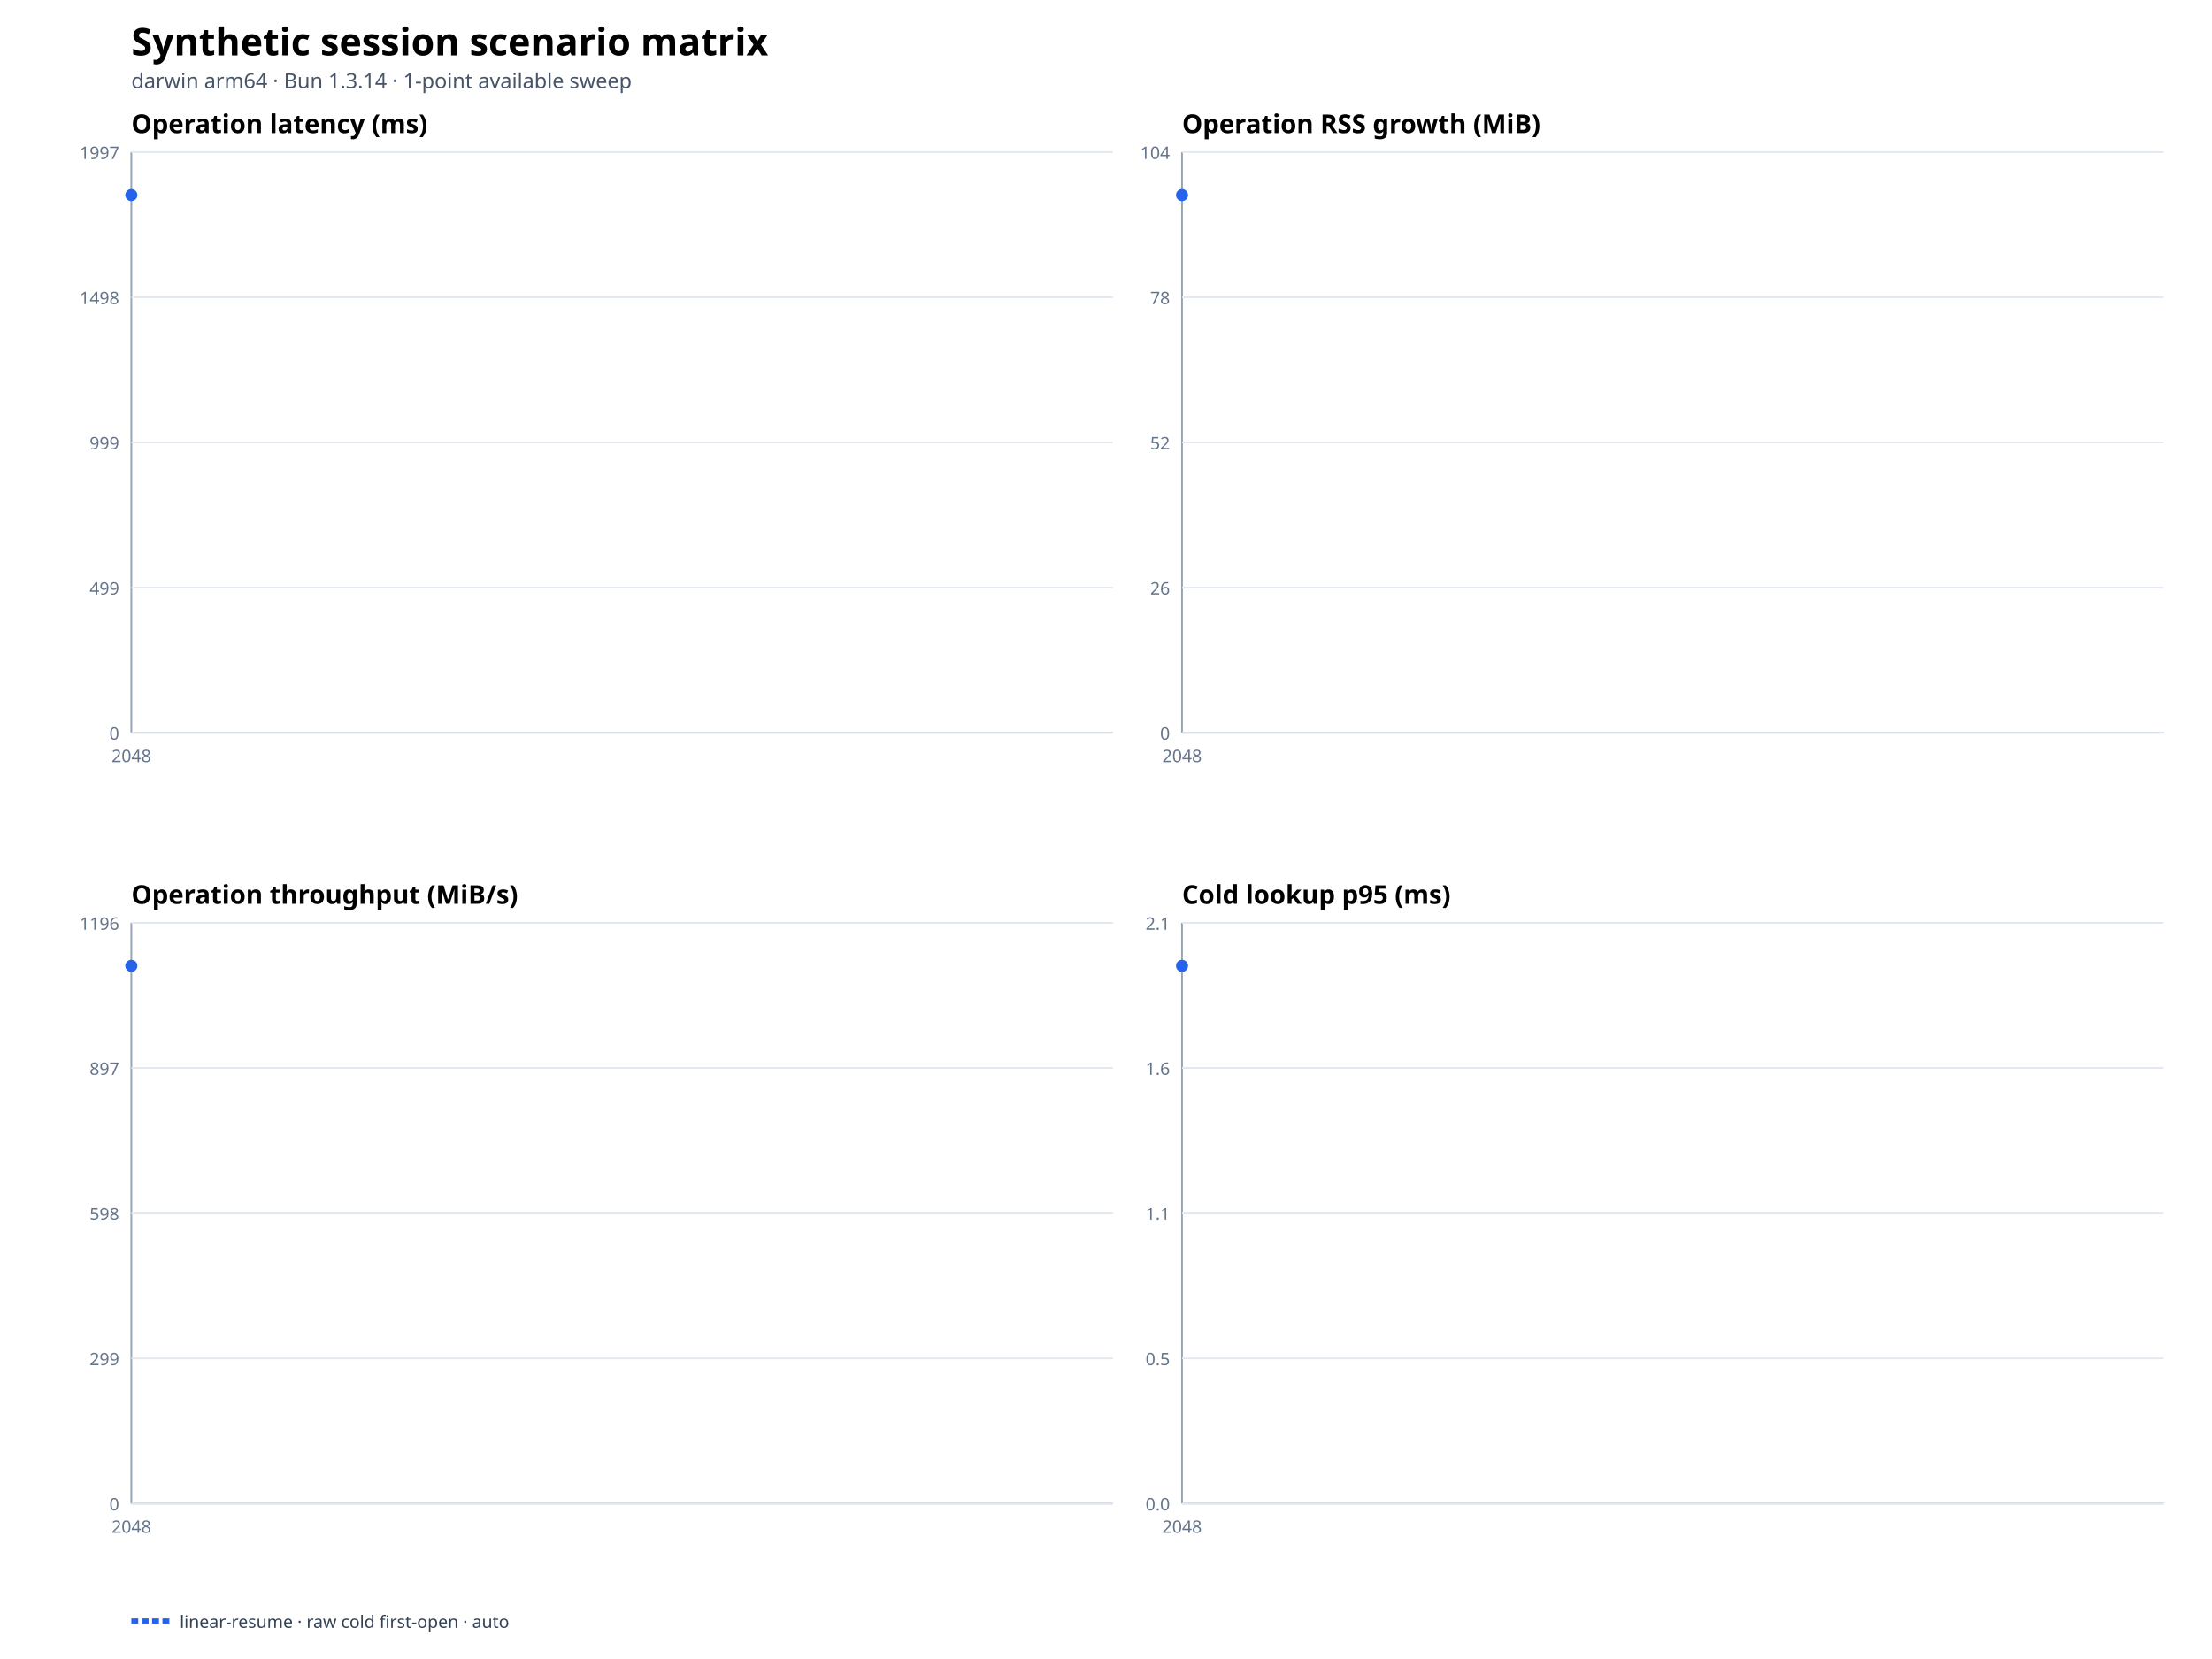
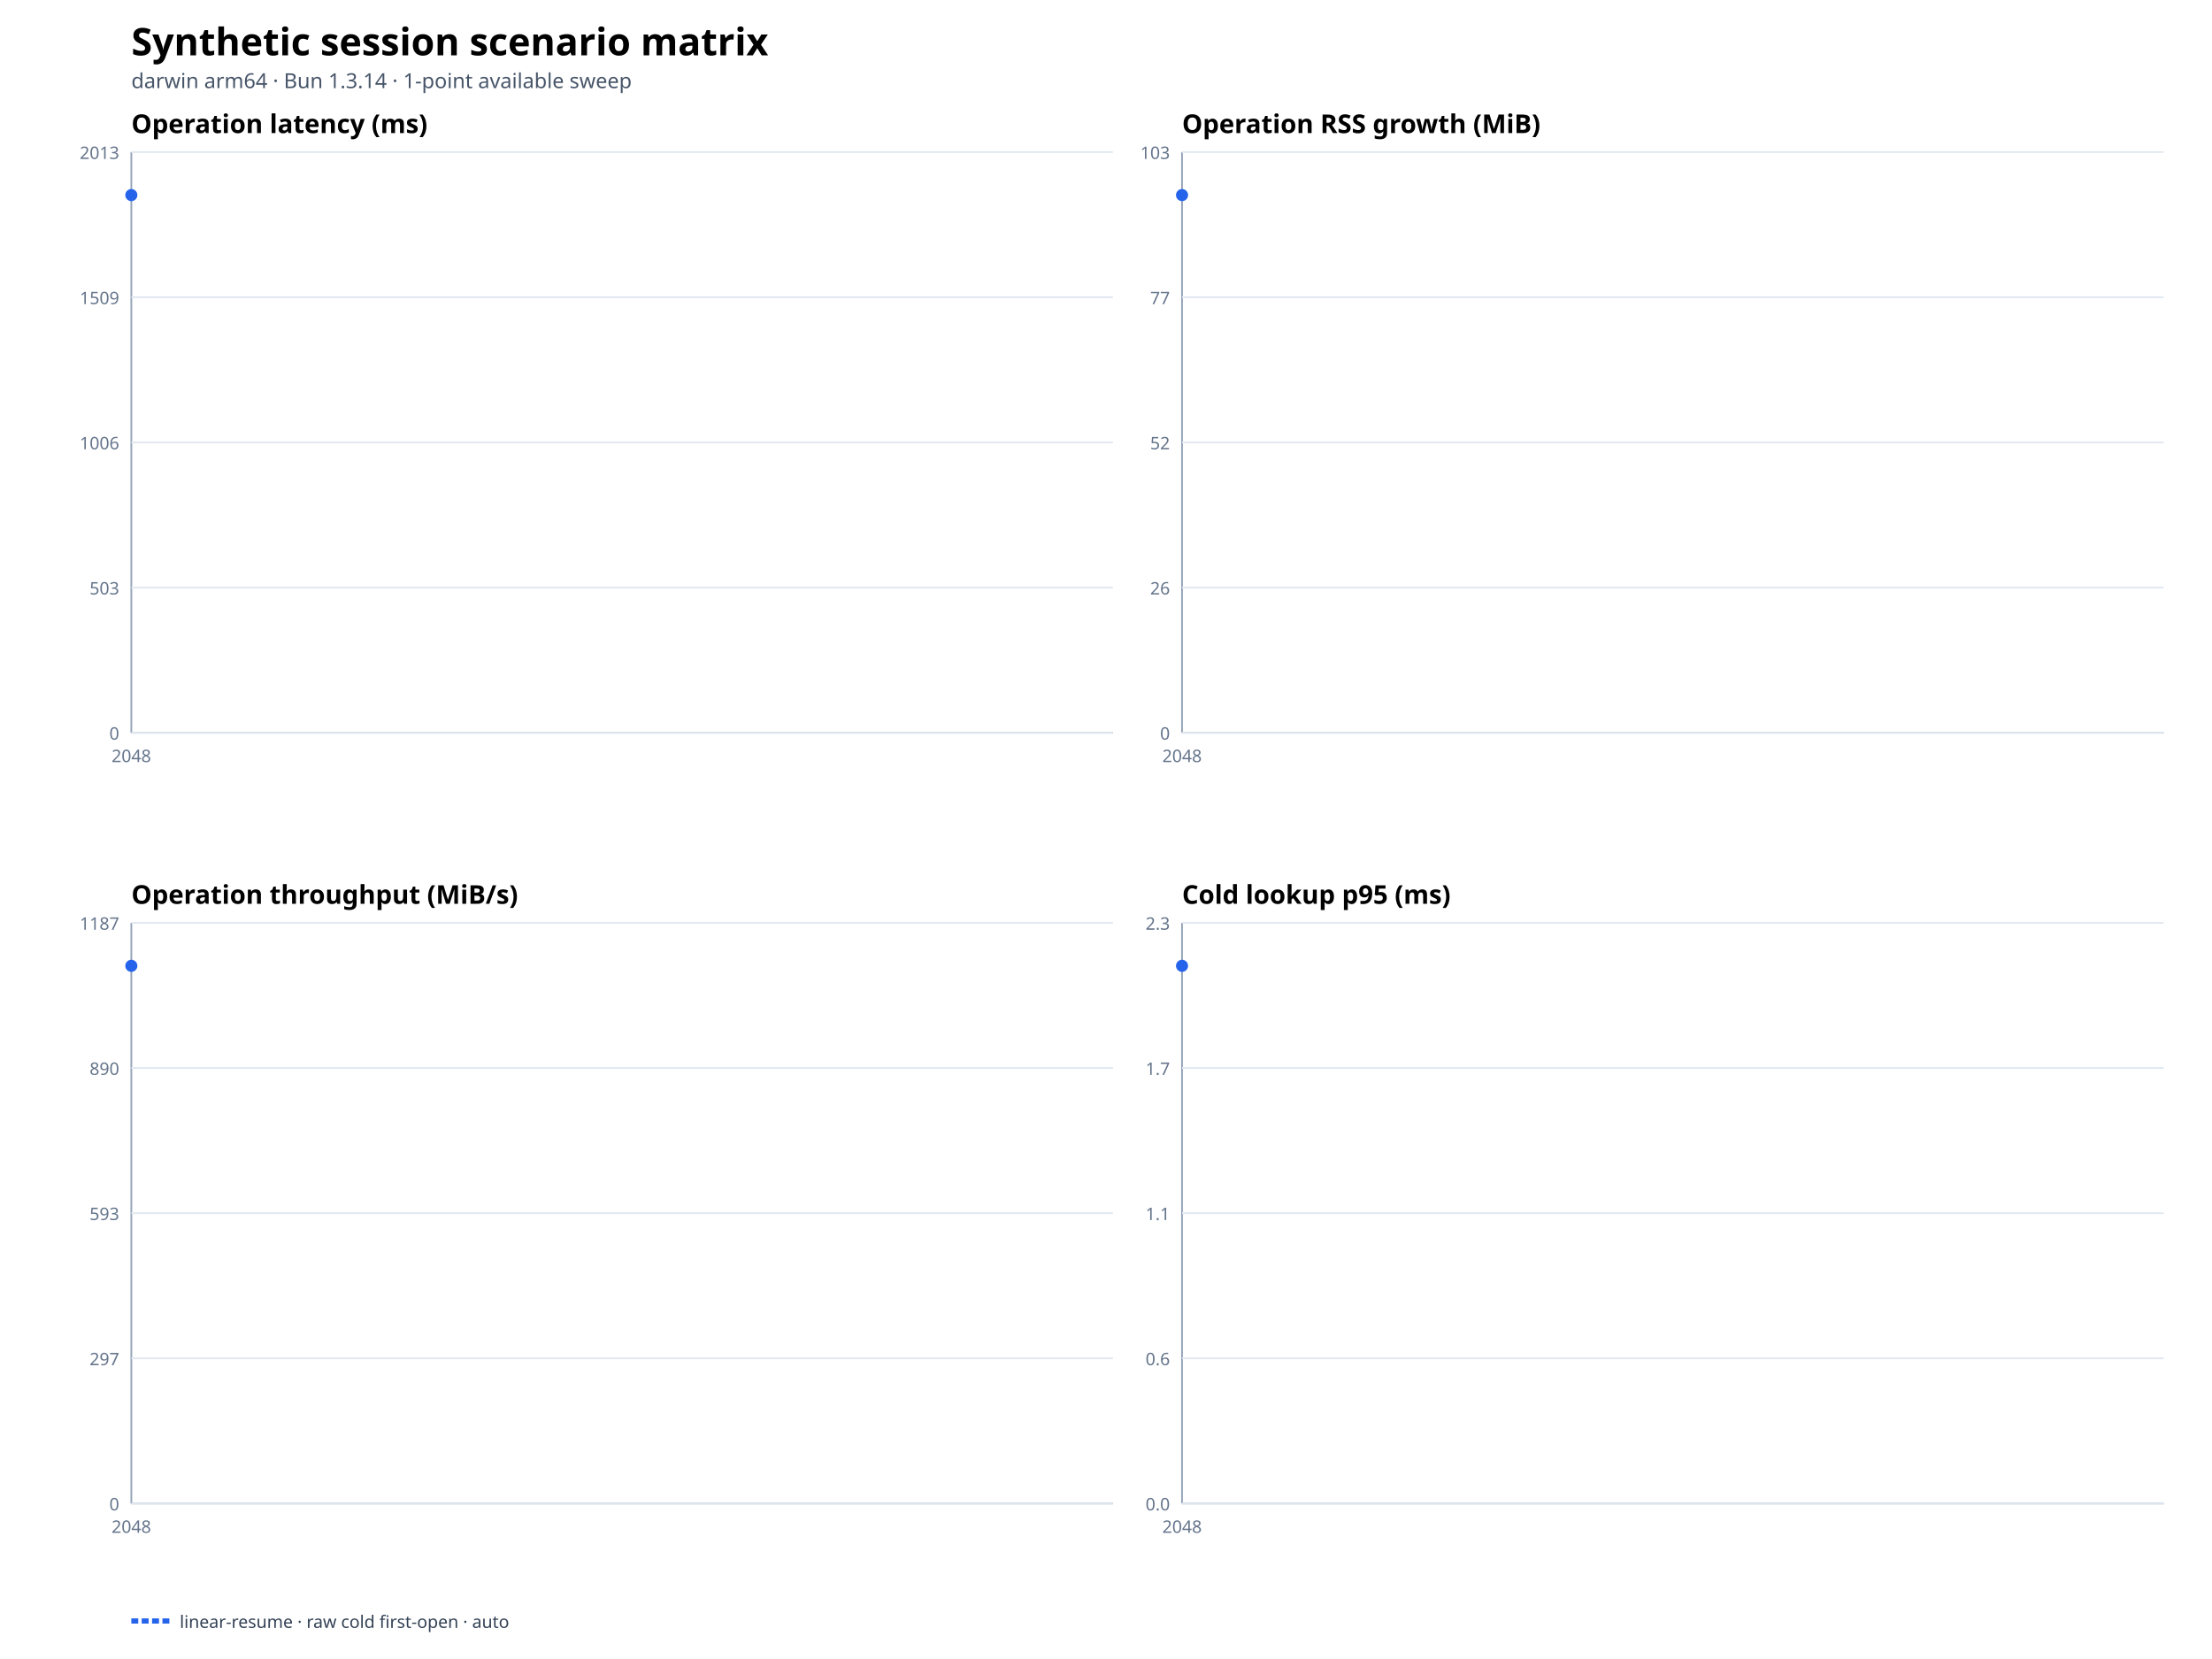
<svg xmlns="http://www.w3.org/2000/svg" width="1280" height="960" viewBox="0 0 1280 960">
  <rect width="100%" height="100%" fill="#ffffff" />
  <text x="76" y="32" font-family="system-ui,sans-serif" font-size="22" font-weight="700">Synthetic session scenario matrix</text>
  <text x="76" y="51" font-family="system-ui,sans-serif" font-size="12" fill="#475569">darwin arm64 · Bun 1.3.14 · 1-point available sweep</text>
  <text x="76" y="77" font-family="system-ui,sans-serif" font-size="15" font-weight="650">Operation latency (ms)</text>
  <line x1="76" y1="424" x2="644" y2="424" stroke="#94a3b8" />
  <line x1="76" y1="88" x2="76" y2="424" stroke="#94a3b8" />
  <line x1="76" y1="424" x2="644" y2="424" stroke="#e2e8f0" />
  <text x="69" y="428" text-anchor="end" font-family="system-ui,sans-serif" font-size="10" fill="#64748b">0</text>
  <line x1="76" y1="340" x2="644" y2="340" stroke="#e2e8f0" />
-   <text x="69" y="344" text-anchor="end" font-family="system-ui,sans-serif" font-size="10" fill="#64748b">499</text>
+   <text x="69" y="344" text-anchor="end" font-family="system-ui,sans-serif" font-size="10" fill="#64748b">503</text>
  <line x1="76" y1="256" x2="644" y2="256" stroke="#e2e8f0" />
-   <text x="69" y="260" text-anchor="end" font-family="system-ui,sans-serif" font-size="10" fill="#64748b">999</text>
+   <text x="69" y="260" text-anchor="end" font-family="system-ui,sans-serif" font-size="10" fill="#64748b">1006</text>
  <line x1="76" y1="172" x2="644" y2="172" stroke="#e2e8f0" />
-   <text x="69" y="176" text-anchor="end" font-family="system-ui,sans-serif" font-size="10" fill="#64748b">1498</text>
+   <text x="69" y="176" text-anchor="end" font-family="system-ui,sans-serif" font-size="10" fill="#64748b">1509</text>
  <line x1="76" y1="88" x2="644" y2="88" stroke="#e2e8f0" />
-   <text x="69" y="92" text-anchor="end" font-family="system-ui,sans-serif" font-size="10" fill="#64748b">1997</text>
+   <text x="69" y="92" text-anchor="end" font-family="system-ui,sans-serif" font-size="10" fill="#64748b">2013</text>
  <text x="76" y="441" text-anchor="middle" font-family="system-ui,sans-serif" font-size="10" fill="#64748b">2048</text>
  <circle cx="76" cy="112.889" r="3.5" fill="#2563eb" />
  <text x="684" y="77" font-family="system-ui,sans-serif" font-size="15" font-weight="650">Operation RSS growth (MiB)</text>
  <line x1="684" y1="424" x2="1252" y2="424" stroke="#94a3b8" />
  <line x1="684" y1="88" x2="684" y2="424" stroke="#94a3b8" />
  <line x1="684" y1="424" x2="1252" y2="424" stroke="#e2e8f0" />
  <text x="677" y="428" text-anchor="end" font-family="system-ui,sans-serif" font-size="10" fill="#64748b">0</text>
  <line x1="684" y1="340" x2="1252" y2="340" stroke="#e2e8f0" />
  <text x="677" y="344" text-anchor="end" font-family="system-ui,sans-serif" font-size="10" fill="#64748b">26</text>
  <line x1="684" y1="256" x2="1252" y2="256" stroke="#e2e8f0" />
  <text x="677" y="260" text-anchor="end" font-family="system-ui,sans-serif" font-size="10" fill="#64748b">52</text>
  <line x1="684" y1="172" x2="1252" y2="172" stroke="#e2e8f0" />
-   <text x="677" y="176" text-anchor="end" font-family="system-ui,sans-serif" font-size="10" fill="#64748b">78</text>
+   <text x="677" y="176" text-anchor="end" font-family="system-ui,sans-serif" font-size="10" fill="#64748b">77</text>
  <line x1="684" y1="88" x2="1252" y2="88" stroke="#e2e8f0" />
-   <text x="677" y="92" text-anchor="end" font-family="system-ui,sans-serif" font-size="10" fill="#64748b">104</text>
+   <text x="677" y="92" text-anchor="end" font-family="system-ui,sans-serif" font-size="10" fill="#64748b">103</text>
  <text x="684" y="441" text-anchor="middle" font-family="system-ui,sans-serif" font-size="10" fill="#64748b">2048</text>
  <circle cx="684" cy="112.889" r="3.5" fill="#2563eb" />
  <text x="76" y="523" font-family="system-ui,sans-serif" font-size="15" font-weight="650">Operation throughput (MiB/s)</text>
  <line x1="76" y1="870" x2="644" y2="870" stroke="#94a3b8" />
  <line x1="76" y1="534" x2="76" y2="870" stroke="#94a3b8" />
  <line x1="76" y1="870" x2="644" y2="870" stroke="#e2e8f0" />
  <text x="69" y="874" text-anchor="end" font-family="system-ui,sans-serif" font-size="10" fill="#64748b">0</text>
  <line x1="76" y1="786" x2="644" y2="786" stroke="#e2e8f0" />
-   <text x="69" y="790" text-anchor="end" font-family="system-ui,sans-serif" font-size="10" fill="#64748b">299</text>
+   <text x="69" y="790" text-anchor="end" font-family="system-ui,sans-serif" font-size="10" fill="#64748b">297</text>
  <line x1="76" y1="702" x2="644" y2="702" stroke="#e2e8f0" />
-   <text x="69" y="706" text-anchor="end" font-family="system-ui,sans-serif" font-size="10" fill="#64748b">598</text>
+   <text x="69" y="706" text-anchor="end" font-family="system-ui,sans-serif" font-size="10" fill="#64748b">593</text>
  <line x1="76" y1="618" x2="644" y2="618" stroke="#e2e8f0" />
-   <text x="69" y="622" text-anchor="end" font-family="system-ui,sans-serif" font-size="10" fill="#64748b">897</text>
+   <text x="69" y="622" text-anchor="end" font-family="system-ui,sans-serif" font-size="10" fill="#64748b">890</text>
  <line x1="76" y1="534" x2="644" y2="534" stroke="#e2e8f0" />
-   <text x="69" y="538" text-anchor="end" font-family="system-ui,sans-serif" font-size="10" fill="#64748b">1196</text>
+   <text x="69" y="538" text-anchor="end" font-family="system-ui,sans-serif" font-size="10" fill="#64748b">1187</text>
  <text x="76" y="887" text-anchor="middle" font-family="system-ui,sans-serif" font-size="10" fill="#64748b">2048</text>
  <circle cx="76" cy="558.889" r="3.5" fill="#2563eb" />
  <text x="684" y="523" font-family="system-ui,sans-serif" font-size="15" font-weight="650">Cold lookup p95 (ms)</text>
  <line x1="684" y1="870" x2="1252" y2="870" stroke="#94a3b8" />
  <line x1="684" y1="534" x2="684" y2="870" stroke="#94a3b8" />
  <line x1="684" y1="870" x2="1252" y2="870" stroke="#e2e8f0" />
  <text x="677" y="874" text-anchor="end" font-family="system-ui,sans-serif" font-size="10" fill="#64748b">0.0</text>
  <line x1="684" y1="786" x2="1252" y2="786" stroke="#e2e8f0" />
-   <text x="677" y="790" text-anchor="end" font-family="system-ui,sans-serif" font-size="10" fill="#64748b">0.5</text>
+   <text x="677" y="790" text-anchor="end" font-family="system-ui,sans-serif" font-size="10" fill="#64748b">0.6</text>
  <line x1="684" y1="702" x2="1252" y2="702" stroke="#e2e8f0" />
  <text x="677" y="706" text-anchor="end" font-family="system-ui,sans-serif" font-size="10" fill="#64748b">1.1</text>
  <line x1="684" y1="618" x2="1252" y2="618" stroke="#e2e8f0" />
-   <text x="677" y="622" text-anchor="end" font-family="system-ui,sans-serif" font-size="10" fill="#64748b">1.6</text>
+   <text x="677" y="622" text-anchor="end" font-family="system-ui,sans-serif" font-size="10" fill="#64748b">1.7</text>
  <line x1="684" y1="534" x2="1252" y2="534" stroke="#e2e8f0" />
-   <text x="677" y="538" text-anchor="end" font-family="system-ui,sans-serif" font-size="10" fill="#64748b">2.1</text>
+   <text x="677" y="538" text-anchor="end" font-family="system-ui,sans-serif" font-size="10" fill="#64748b">2.3</text>
  <text x="684" y="887" text-anchor="middle" font-family="system-ui,sans-serif" font-size="10" fill="#64748b">2048</text>
  <circle cx="684" cy="558.889" r="3.5" fill="#2563eb" />
  <line x1="76" y1="938" x2="98" y2="938" stroke="#2563eb" stroke-width="3" stroke-dasharray="4 2" />
  <text x="104" y="942" font-family="system-ui,sans-serif" font-size="10" fill="#334155">linear-resume · raw cold first-open · auto</text>
</svg>
